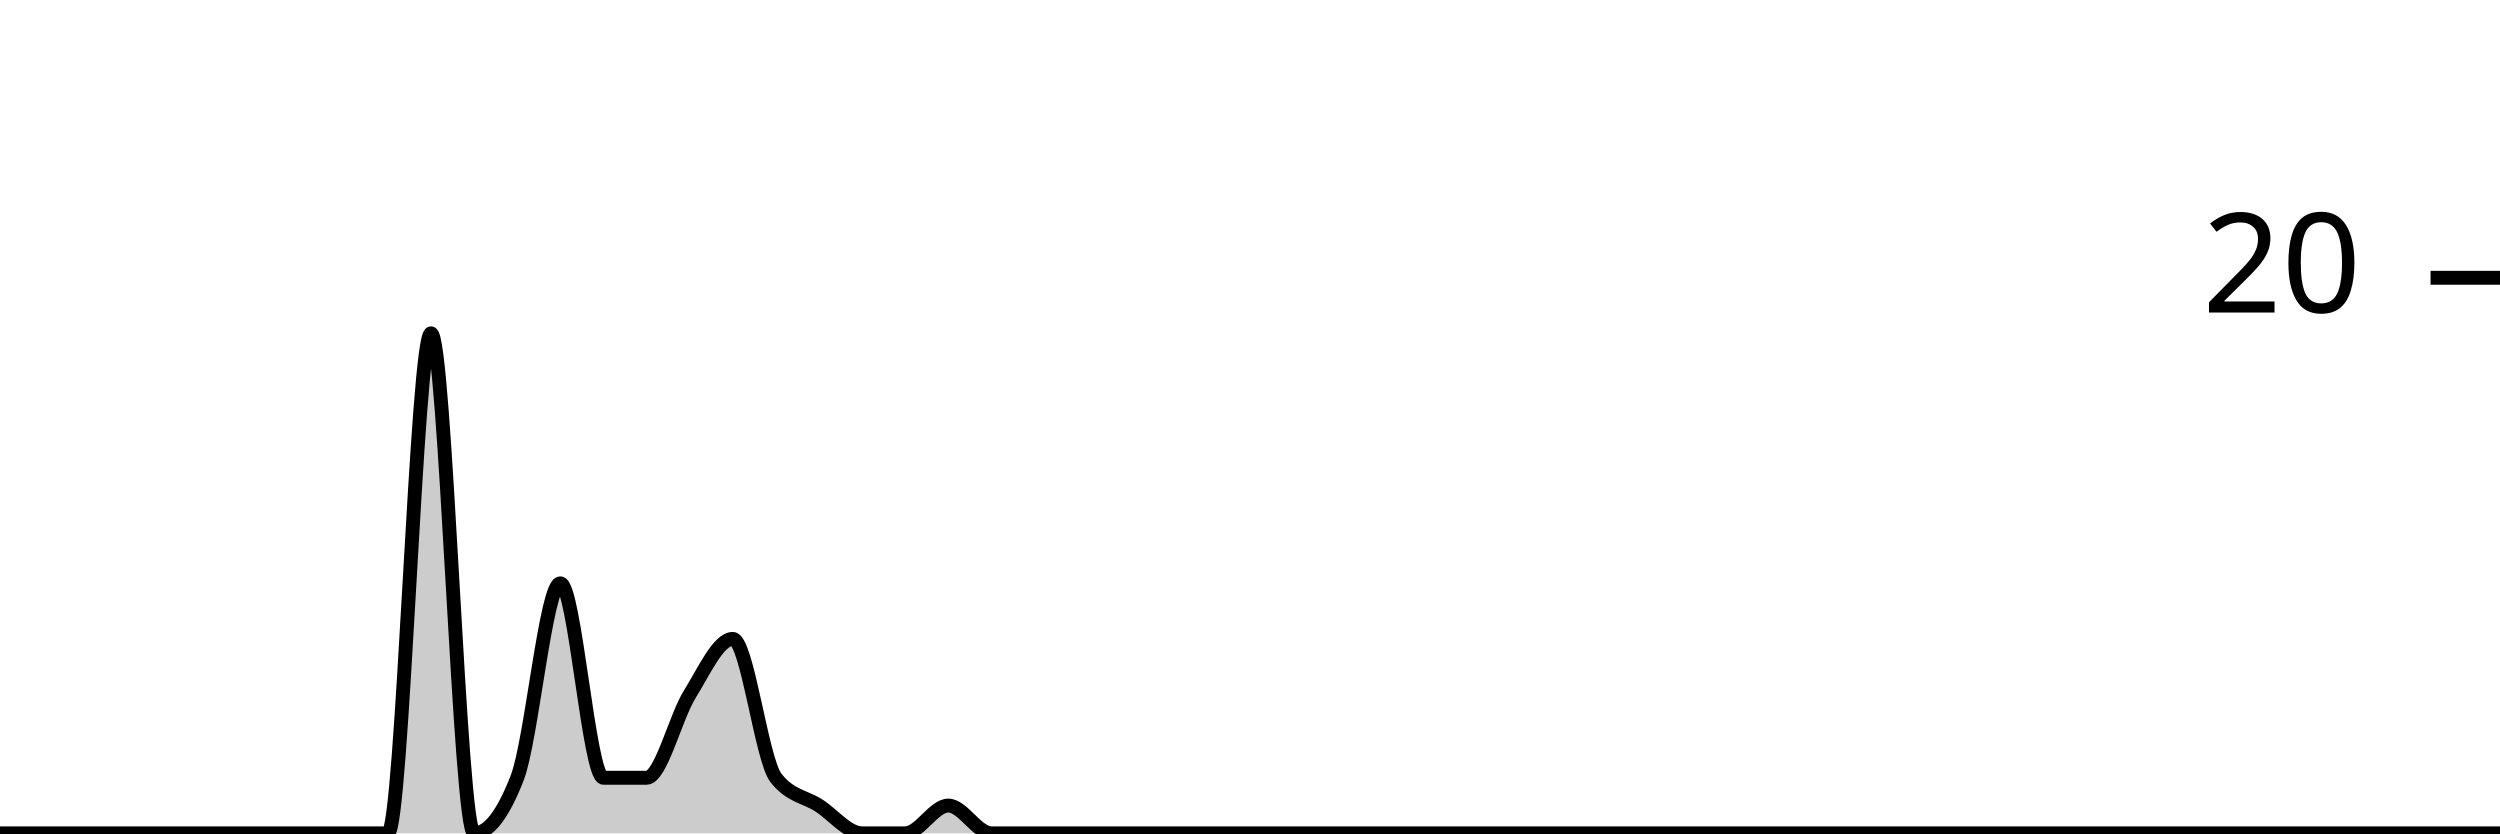
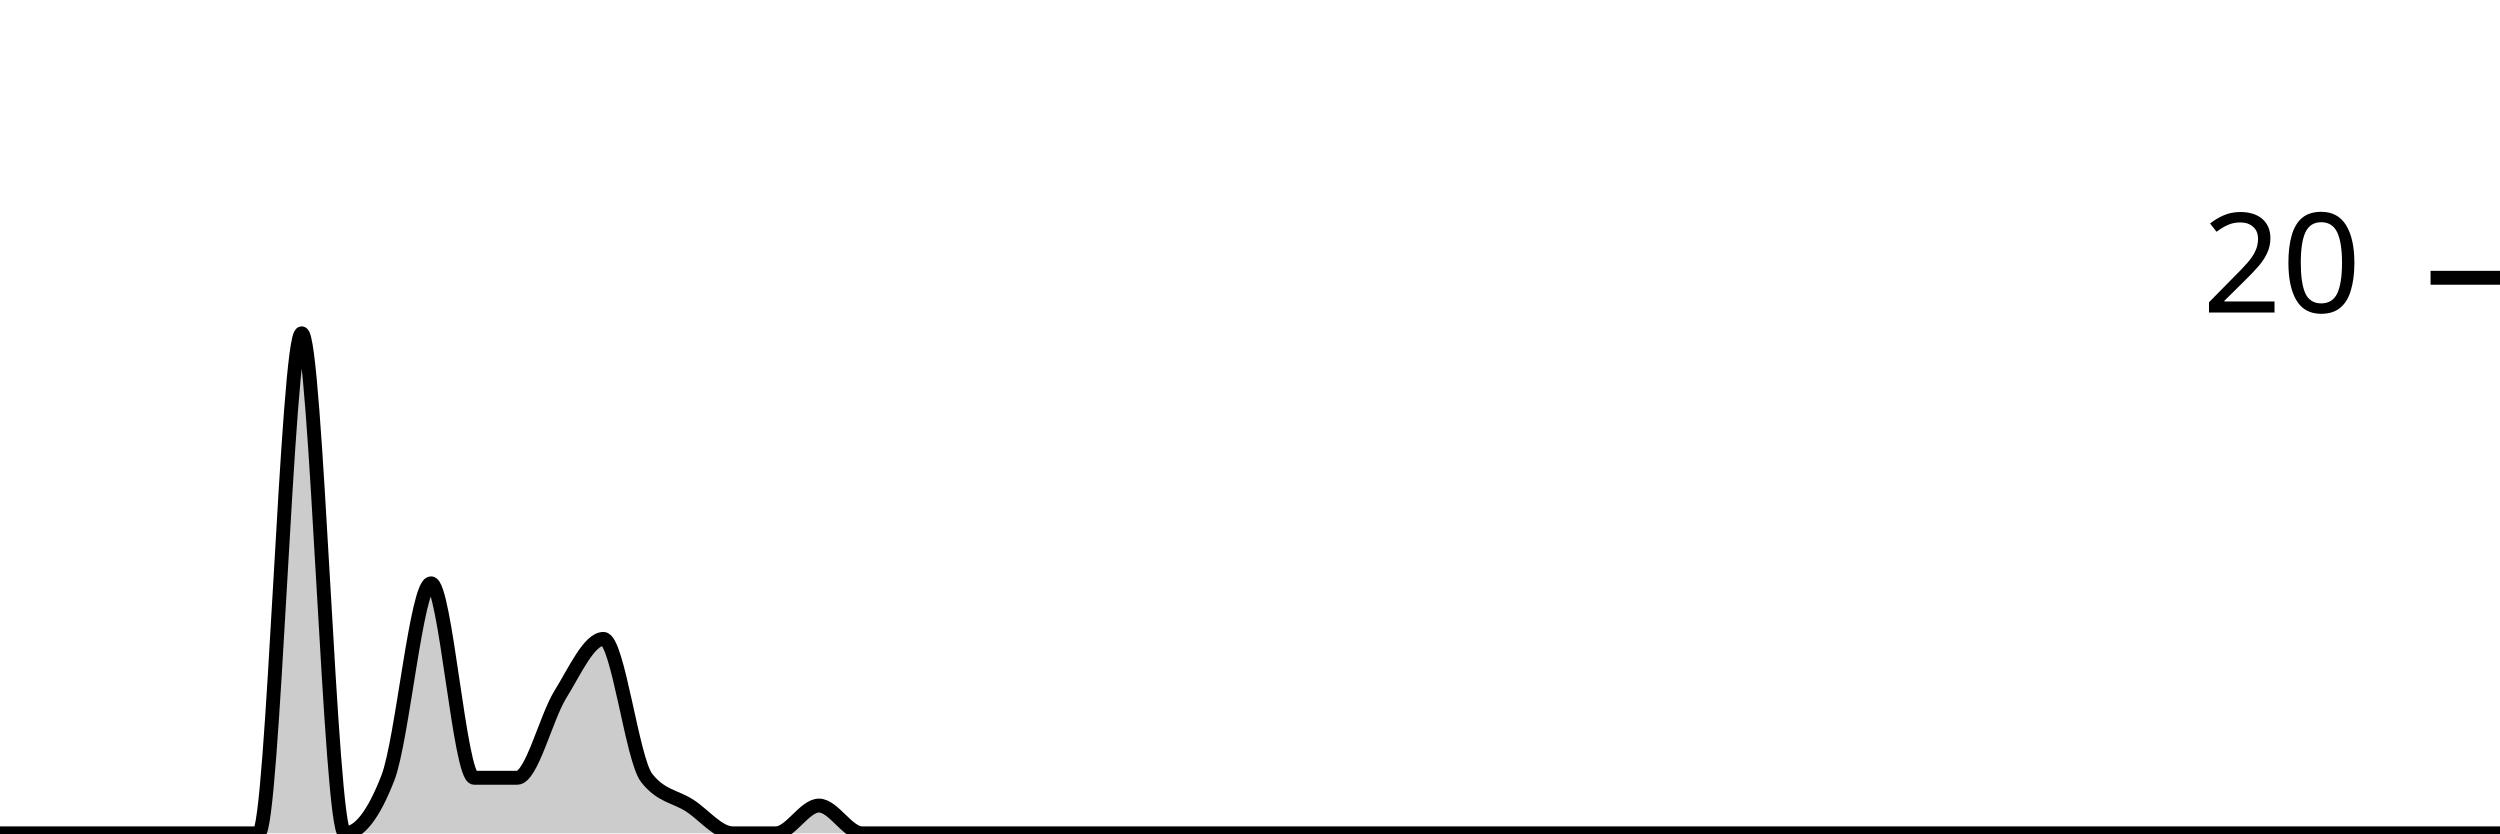
<svg xmlns="http://www.w3.org/2000/svg" viewBox="0 0 180 60">
  <g transform="translate(0,20)">
-     <path class="area" fill="rgba(0, 0, 0, 0.2)" d="M0,40C1.034,40,2.069,40,3.103,40C4.138,40,5.172,40,6.207,40C7.241,40,8.276,40,9.31,40C10.345,40,11.379,40,12.414,40C13.448,40,14.483,40,15.517,40C16.552,40,17.586,40,18.621,40C19.655,40,20.69,40,21.724,40C22.759,40,23.793,40,24.828,40C25.862,40,26.897,40,27.931,40C28.966,40,30,4,31.034,4C32.069,4,33.103,40,34.138,40C35.172,40,36.207,38.667,37.241,36C38.276,33.333,39.31,22,40.345,22C41.379,22,42.414,36,43.448,36C44.483,36,45.517,36,46.552,36C47.586,36,48.621,31.667,49.655,30C50.69,28.333,51.724,26,52.759,26C53.793,26,54.828,34.667,55.862,36C56.897,37.333,57.931,37.333,58.966,38C60,38.667,61.034,40,62.069,40C63.103,40,64.138,40,65.172,40C66.207,40,67.241,38,68.276,38C69.31,38,70.345,40,71.379,40C72.414,40,73.448,40,74.483,40C75.517,40,76.552,40,77.586,40C78.621,40,79.655,40,80.69,40C81.724,40,82.759,40,83.793,40C84.828,40,85.862,40,86.897,40C87.931,40,88.966,40,90,40C91.034,40,92.069,40,93.103,40C94.138,40,95.172,40,96.207,40C97.241,40,98.276,40,99.31,40C100.345,40,101.379,40,102.414,40C103.448,40,104.483,40,105.517,40C106.552,40,107.586,40,108.621,40C109.655,40,110.69,40,111.724,40C112.759,40,113.793,40,114.828,40C115.862,40,116.897,40,117.931,40C118.966,40,120,40,121.034,40C122.069,40,123.103,40,124.138,40C125.172,40,126.207,40,127.241,40C128.276,40,129.31,40,130.345,40C131.379,40,132.414,40,133.448,40C134.483,40,135.517,40,136.552,40C137.586,40,138.621,40,139.655,40C140.69,40,141.724,40,142.759,40C143.793,40,144.828,40,145.862,40C146.897,40,147.931,40,148.966,40C150,40,151.034,40,152.069,40C153.103,40,154.138,40,155.172,40C156.207,40,157.241,40,158.276,40C159.31,40,160.345,40,161.379,40C162.414,40,163.448,40,164.483,40C165.517,40,166.552,40,167.586,40C168.621,40,169.655,40,170.69,40C171.724,40,172.759,40,173.793,40C174.828,40,175.862,40,176.897,40C177.931,40,178.966,40,180,40L180,40C178.966,40,177.931,40,176.897,40C175.862,40,174.828,40,173.793,40C172.759,40,171.724,40,170.69,40C169.655,40,168.621,40,167.586,40C166.552,40,165.517,40,164.483,40C163.448,40,162.414,40,161.379,40C160.345,40,159.31,40,158.276,40C157.241,40,156.207,40,155.172,40C154.138,40,153.103,40,152.069,40C151.034,40,150,40,148.966,40C147.931,40,146.897,40,145.862,40C144.828,40,143.793,40,142.759,40C141.724,40,140.69,40,139.655,40C138.621,40,137.586,40,136.552,40C135.517,40,134.483,40,133.448,40C132.414,40,131.379,40,130.345,40C129.31,40,128.276,40,127.241,40C126.207,40,125.172,40,124.138,40C123.103,40,122.069,40,121.034,40C120,40,118.966,40,117.931,40C116.897,40,115.862,40,114.828,40C113.793,40,112.759,40,111.724,40C110.69,40,109.655,40,108.621,40C107.586,40,106.552,40,105.517,40C104.483,40,103.448,40,102.414,40C101.379,40,100.345,40,99.31,40C98.276,40,97.241,40,96.207,40C95.172,40,94.138,40,93.103,40C92.069,40,91.034,40,90,40C88.966,40,87.931,40,86.897,40C85.862,40,84.828,40,83.793,40C82.759,40,81.724,40,80.69,40C79.655,40,78.621,40,77.586,40C76.552,40,75.517,40,74.483,40C73.448,40,72.414,40,71.379,40C70.345,40,69.31,40,68.276,40C67.241,40,66.207,40,65.172,40C64.138,40,63.103,40,62.069,40C61.034,40,60,40,58.966,40C57.931,40,56.897,40,55.862,40C54.828,40,53.793,40,52.759,40C51.724,40,50.69,40,49.655,40C48.621,40,47.586,40,46.552,40C45.517,40,44.483,40,43.448,40C42.414,40,41.379,40,40.345,40C39.31,40,38.276,40,37.241,40C36.207,40,35.172,40,34.138,40C33.103,40,32.069,40,31.034,40C30,40,28.966,40,27.931,40C26.897,40,25.862,40,24.828,40C23.793,40,22.759,40,21.724,40C20.69,40,19.655,40,18.621,40C17.586,40,16.552,40,15.517,40C14.483,40,13.448,40,12.414,40C11.379,40,10.345,40,9.31,40C8.276,40,7.241,40,6.207,40C5.172,40,4.138,40,3.103,40C2.069,40,1.034,40,0,40Z" />
-     <path class="line" stroke="black" fill="none" d="M0,40C1.034,40,2.069,40,3.103,40C4.138,40,5.172,40,6.207,40C7.241,40,8.276,40,9.31,40C10.345,40,11.379,40,12.414,40C13.448,40,14.483,40,15.517,40C16.552,40,17.586,40,18.621,40C19.655,40,20.69,40,21.724,40C22.759,40,23.793,40,24.828,40C25.862,40,26.897,40,27.931,40C28.966,40,30,4,31.034,4C32.069,4,33.103,40,34.138,40C35.172,40,36.207,38.667,37.241,36C38.276,33.333,39.31,22,40.345,22C41.379,22,42.414,36,43.448,36C44.483,36,45.517,36,46.552,36C47.586,36,48.621,31.667,49.655,30C50.69,28.333,51.724,26,52.759,26C53.793,26,54.828,34.667,55.862,36C56.897,37.333,57.931,37.333,58.966,38C60,38.667,61.034,40,62.069,40C63.103,40,64.138,40,65.172,40C66.207,40,67.241,38,68.276,38C69.31,38,70.345,40,71.379,40C72.414,40,73.448,40,74.483,40C75.517,40,76.552,40,77.586,40C78.621,40,79.655,40,80.69,40C81.724,40,82.759,40,83.793,40C84.828,40,85.862,40,86.897,40C87.931,40,88.966,40,90,40C91.034,40,92.069,40,93.103,40C94.138,40,95.172,40,96.207,40C97.241,40,98.276,40,99.31,40C100.345,40,101.379,40,102.414,40C103.448,40,104.483,40,105.517,40C106.552,40,107.586,40,108.621,40C109.655,40,110.69,40,111.724,40C112.759,40,113.793,40,114.828,40C115.862,40,116.897,40,117.931,40C118.966,40,120,40,121.034,40C122.069,40,123.103,40,124.138,40C125.172,40,126.207,40,127.241,40C128.276,40,129.31,40,130.345,40C131.379,40,132.414,40,133.448,40C134.483,40,135.517,40,136.552,40C137.586,40,138.621,40,139.655,40C140.69,40,141.724,40,142.759,40C143.793,40,144.828,40,145.862,40C146.897,40,147.931,40,148.966,40C150,40,151.034,40,152.069,40C153.103,40,154.138,40,155.172,40C156.207,40,157.241,40,158.276,40C159.31,40,160.345,40,161.379,40C162.414,40,163.448,40,164.483,40C165.517,40,166.552,40,167.586,40C168.621,40,169.655,40,170.69,40C171.724,40,172.759,40,173.793,40C174.828,40,175.862,40,176.897,40C177.931,40,178.966,40,180,40" />
+     <path class="area" fill="rgba(0, 0, 0, 0.2)" d="M0,40C1.034,40,2.069,40,3.103,40C4.138,40,5.172,40,6.207,40C7.241,40,8.276,40,9.31,40C10.345,40,11.379,40,12.414,40C13.448,40,14.483,40,15.517,40C16.552,40,17.586,40,18.621,40C19.655,40,20.69,4,21.724,4C22.759,4,23.793,40,24.828,40C25.862,40,26.897,38.667,27.931,36C28.966,33.333,30,22,31.034,22C32.069,22,33.103,36,34.138,36C35.172,36,36.207,36,37.241,36C38.276,36,39.31,31.667,40.345,30C41.379,28.333,42.414,26,43.448,26C44.483,26,45.517,34.667,46.552,36C47.586,37.333,48.621,37.333,49.655,38C50.69,38.667,51.724,40,52.759,40C53.793,40,54.828,40,55.862,40C56.897,40,57.931,38,58.966,38C60,38,61.034,40,62.069,40C63.103,40,64.138,40,65.172,40C66.207,40,67.241,40,68.276,40C69.31,40,70.345,40,71.379,40C72.414,40,73.448,40,74.483,40C75.517,40,76.552,40,77.586,40C78.621,40,79.655,40,80.69,40C81.724,40,82.759,40,83.793,40C84.828,40,85.862,40,86.897,40C87.931,40,88.966,40,90,40C91.034,40,92.069,40,93.103,40C94.138,40,95.172,40,96.207,40C97.241,40,98.276,40,99.31,40C100.345,40,101.379,40,102.414,40C103.448,40,104.483,40,105.517,40C106.552,40,107.586,40,108.621,40C109.655,40,110.69,40,111.724,40C112.759,40,113.793,40,114.828,40C115.862,40,116.897,40,117.931,40C118.966,40,120,40,121.034,40C122.069,40,123.103,40,124.138,40C125.172,40,126.207,40,127.241,40C128.276,40,129.31,40,130.345,40C131.379,40,132.414,40,133.448,40C134.483,40,135.517,40,136.552,40C137.586,40,138.621,40,139.655,40C140.69,40,141.724,40,142.759,40C143.793,40,144.828,40,145.862,40C146.897,40,147.931,40,148.966,40C150,40,151.034,40,152.069,40C153.103,40,154.138,40,155.172,40C156.207,40,157.241,40,158.276,40C159.31,40,160.345,40,161.379,40C162.414,40,163.448,40,164.483,40C165.517,40,166.552,40,167.586,40C168.621,40,169.655,40,170.69,40C171.724,40,172.759,40,173.793,40C174.828,40,175.862,40,176.897,40C177.931,40,178.966,40,180,40L180,40C178.966,40,177.931,40,176.897,40C175.862,40,174.828,40,173.793,40C172.759,40,171.724,40,170.69,40C169.655,40,168.621,40,167.586,40C166.552,40,165.517,40,164.483,40C163.448,40,162.414,40,161.379,40C160.345,40,159.31,40,158.276,40C157.241,40,156.207,40,155.172,40C154.138,40,153.103,40,152.069,40C151.034,40,150,40,148.966,40C147.931,40,146.897,40,145.862,40C144.828,40,143.793,40,142.759,40C141.724,40,140.69,40,139.655,40C138.621,40,137.586,40,136.552,40C135.517,40,134.483,40,133.448,40C132.414,40,131.379,40,130.345,40C129.31,40,128.276,40,127.241,40C126.207,40,125.172,40,124.138,40C123.103,40,122.069,40,121.034,40C120,40,118.966,40,117.931,40C116.897,40,115.862,40,114.828,40C113.793,40,112.759,40,111.724,40C110.69,40,109.655,40,108.621,40C107.586,40,106.552,40,105.517,40C104.483,40,103.448,40,102.414,40C101.379,40,100.345,40,99.31,40C98.276,40,97.241,40,96.207,40C95.172,40,94.138,40,93.103,40C92.069,40,91.034,40,90,40C88.966,40,87.931,40,86.897,40C85.862,40,84.828,40,83.793,40C82.759,40,81.724,40,80.69,40C79.655,40,78.621,40,77.586,40C76.552,40,75.517,40,74.483,40C73.448,40,72.414,40,71.379,40C70.345,40,69.31,40,68.276,40C67.241,40,66.207,40,65.172,40C64.138,40,63.103,40,62.069,40C61.034,40,60,40,58.966,40C57.931,40,56.897,40,55.862,40C54.828,40,53.793,40,52.759,40C51.724,40,50.69,40,49.655,40C48.621,40,47.586,40,46.552,40C45.517,40,44.483,40,43.448,40C42.414,40,41.379,40,40.345,40C39.31,40,38.276,40,37.241,40C36.207,40,35.172,40,34.138,40C33.103,40,32.069,40,31.034,40C30,40,28.966,40,27.931,40C26.897,40,25.862,40,24.828,40C23.793,40,22.759,40,21.724,40C20.69,40,19.655,40,18.621,40C17.586,40,16.552,40,15.517,40C14.483,40,13.448,40,12.414,40C11.379,40,10.345,40,9.31,40C8.276,40,7.241,40,6.207,40C5.172,40,4.138,40,3.103,40C2.069,40,1.034,40,0,40Z" />
+     <path class="line" stroke="black" fill="none" d="M0,40C1.034,40,2.069,40,3.103,40C4.138,40,5.172,40,6.207,40C7.241,40,8.276,40,9.31,40C10.345,40,11.379,40,12.414,40C13.448,40,14.483,40,15.517,40C16.552,40,17.586,40,18.621,40C19.655,40,20.69,4,21.724,4C22.759,4,23.793,40,24.828,40C25.862,40,26.897,38.667,27.931,36C28.966,33.333,30,22,31.034,22C32.069,22,33.103,36,34.138,36C35.172,36,36.207,36,37.241,36C38.276,36,39.31,31.667,40.345,30C41.379,28.333,42.414,26,43.448,26C44.483,26,45.517,34.667,46.552,36C47.586,37.333,48.621,37.333,49.655,38C50.69,38.667,51.724,40,52.759,40C53.793,40,54.828,40,55.862,40C56.897,40,57.931,38,58.966,38C60,38,61.034,40,62.069,40C63.103,40,64.138,40,65.172,40C66.207,40,67.241,40,68.276,40C69.31,40,70.345,40,71.379,40C72.414,40,73.448,40,74.483,40C75.517,40,76.552,40,77.586,40C78.621,40,79.655,40,80.69,40C81.724,40,82.759,40,83.793,40C84.828,40,85.862,40,86.897,40C87.931,40,88.966,40,90,40C91.034,40,92.069,40,93.103,40C94.138,40,95.172,40,96.207,40C97.241,40,98.276,40,99.31,40C100.345,40,101.379,40,102.414,40C103.448,40,104.483,40,105.517,40C106.552,40,107.586,40,108.621,40C109.655,40,110.69,40,111.724,40C112.759,40,113.793,40,114.828,40C115.862,40,116.897,40,117.931,40C118.966,40,120,40,121.034,40C122.069,40,123.103,40,124.138,40C125.172,40,126.207,40,127.241,40C128.276,40,129.31,40,130.345,40C131.379,40,132.414,40,133.448,40C134.483,40,135.517,40,136.552,40C137.586,40,138.621,40,139.655,40C140.69,40,141.724,40,142.759,40C143.793,40,144.828,40,145.862,40C146.897,40,147.931,40,148.966,40C150,40,151.034,40,152.069,40C153.103,40,154.138,40,155.172,40C156.207,40,157.241,40,158.276,40C159.31,40,160.345,40,161.379,40C162.414,40,163.448,40,164.483,40C165.517,40,166.552,40,167.586,40C168.621,40,169.655,40,170.69,40C171.724,40,172.759,40,173.793,40C174.828,40,175.862,40,176.897,40C177.931,40,178.966,40,180,40" />
    <path class="axis-ceiling" stroke-width="1" stroke="black" fill="none" d="M175,0L180,0" />
    <text class="axis-ceiling-label" font-family="sans-serif" text-anchor="end" font-size="10px" x="170" y="2.5">20</text>
  </g>
</svg>
